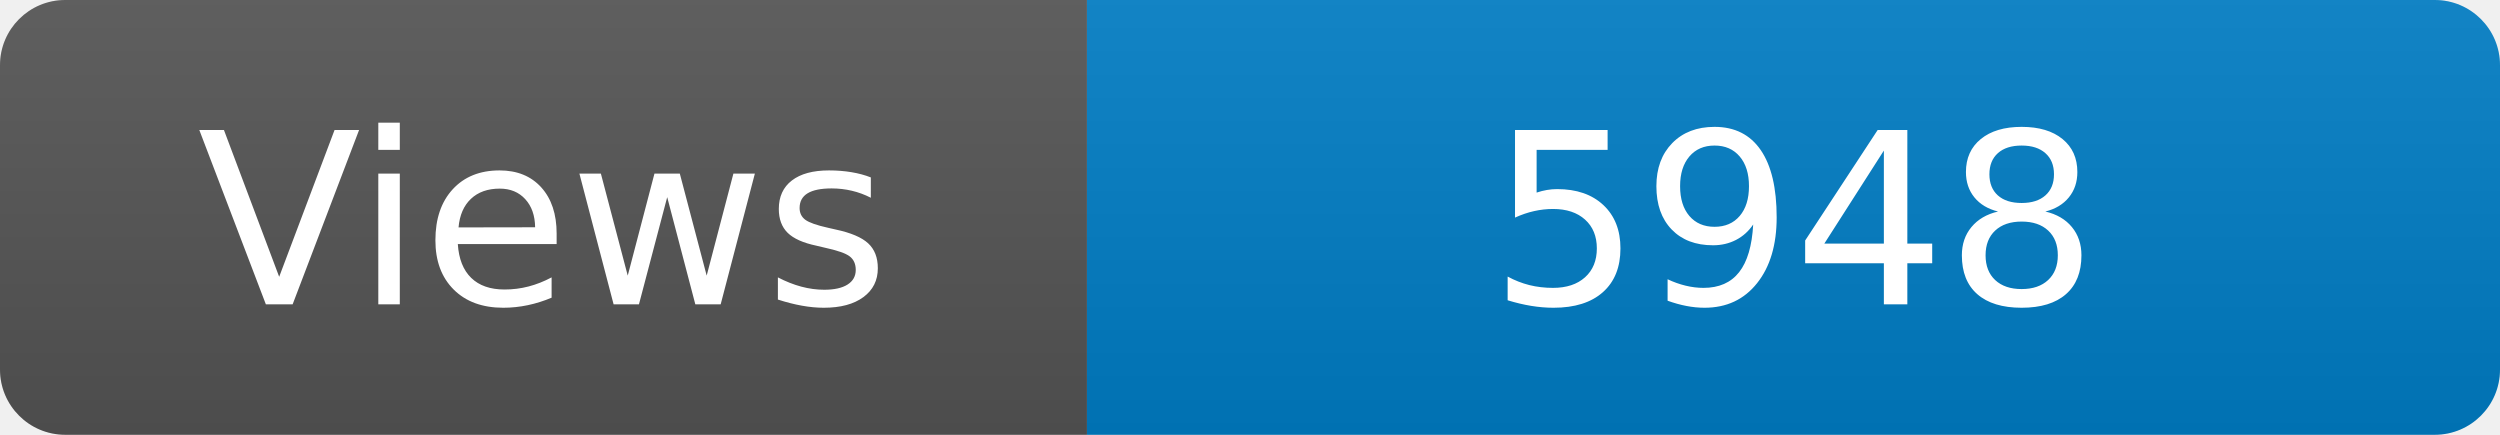
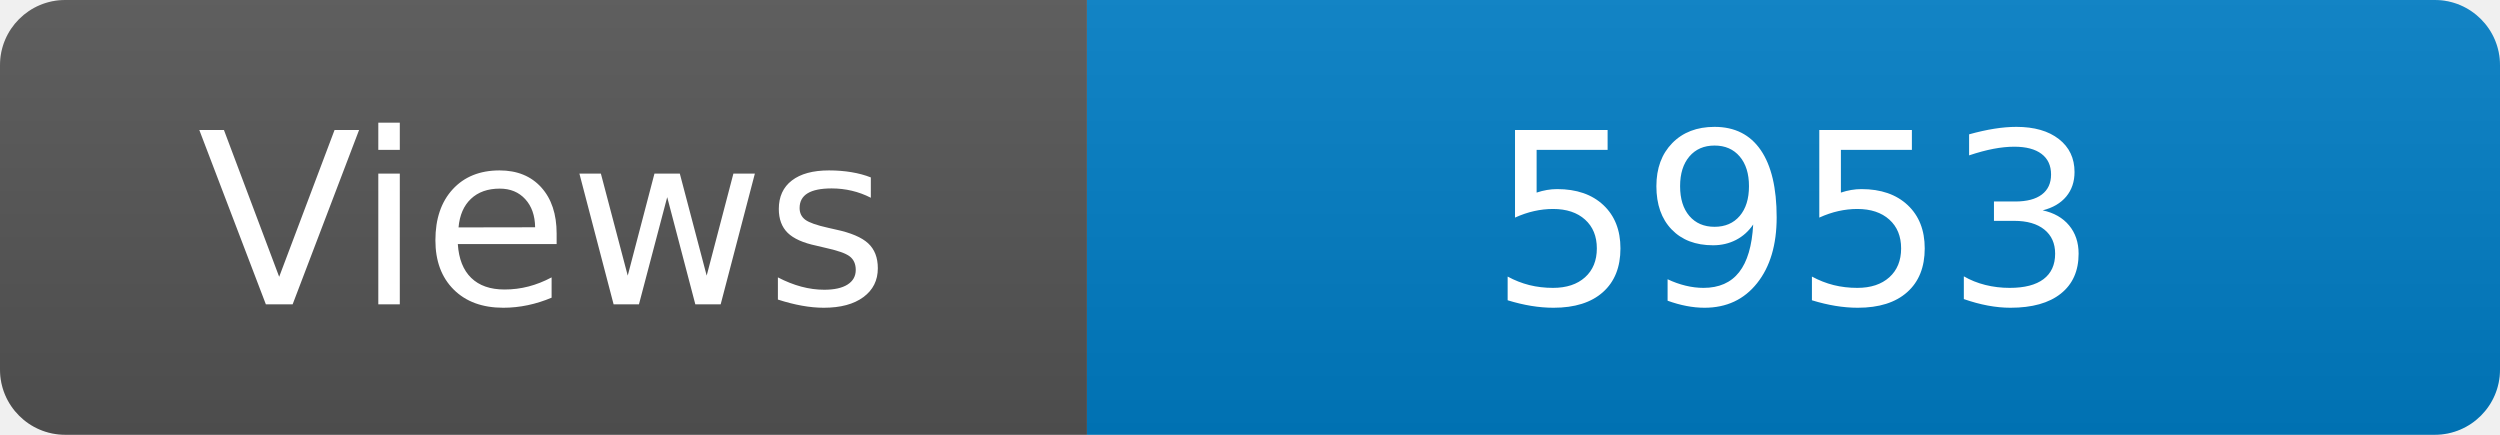
<svg xmlns="http://www.w3.org/2000/svg" width="115" height="20" role="img" aria-label="Maintained?: yes">
  <linearGradient id="s" x2="0" y2="100%">
    <stop offset="0" stop-color="#bbb" stop-opacity=".1" />
    <stop offset="1" stop-opacity=".1" />
  </linearGradient>
  <clipPath id="r">
    <rect width="115" height="20" rx="3" fill="#fff" />
  </clipPath>
  <g clip-path="url(#r)">
    <rect width="50" height="20" fill="#555" />
    <rect x="50" width="160" height="20" fill="#007ec6" />
    <rect width="115" height="20" fill="url(#s)" />
  </g>
  <g fill="#fff" text-anchor="middle" font-family="Verdana,Geneva,DejaVu Sans,sans-serif" font-size="110">
    <text x="250" y="140" transform="scale(.1)" fill="#fff">Views</text>
-     <text x="825" y="140" transform="scale(.1)" fill="#fff">5948</text>
+     <text x="825" y="140" transform="scale(.1)" fill="#fff">5953</text>
  </g>
</svg>
